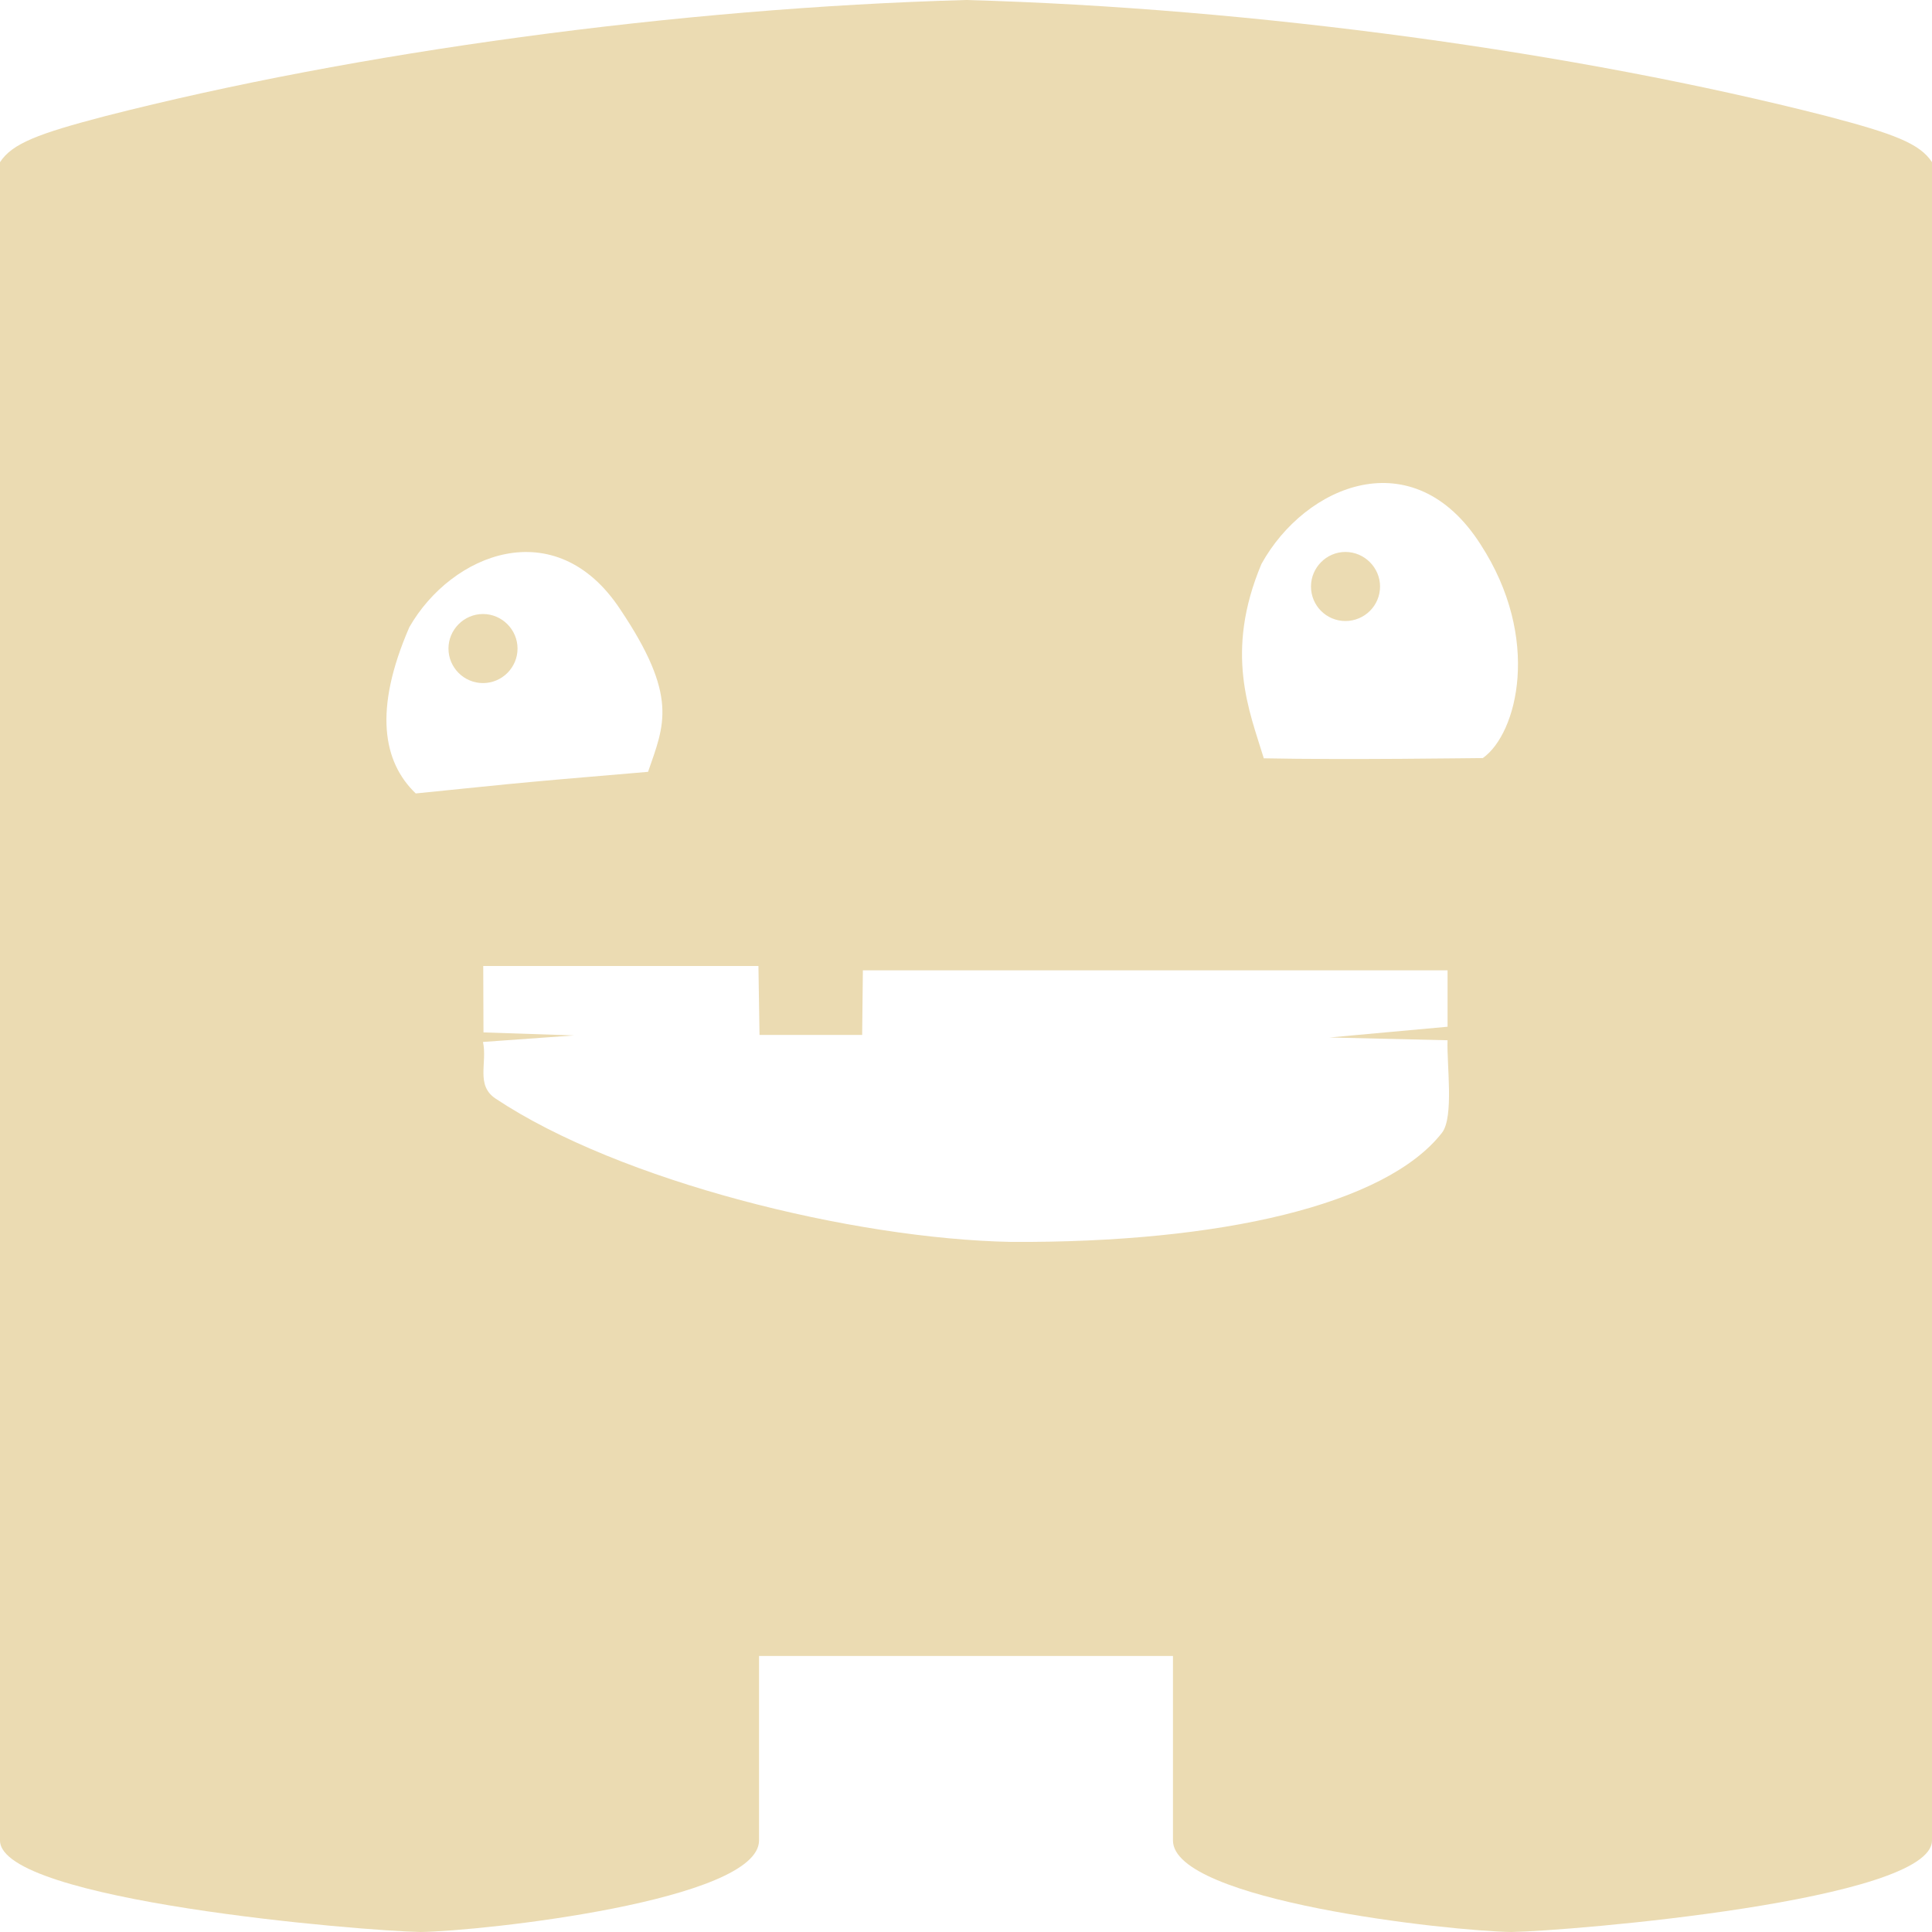
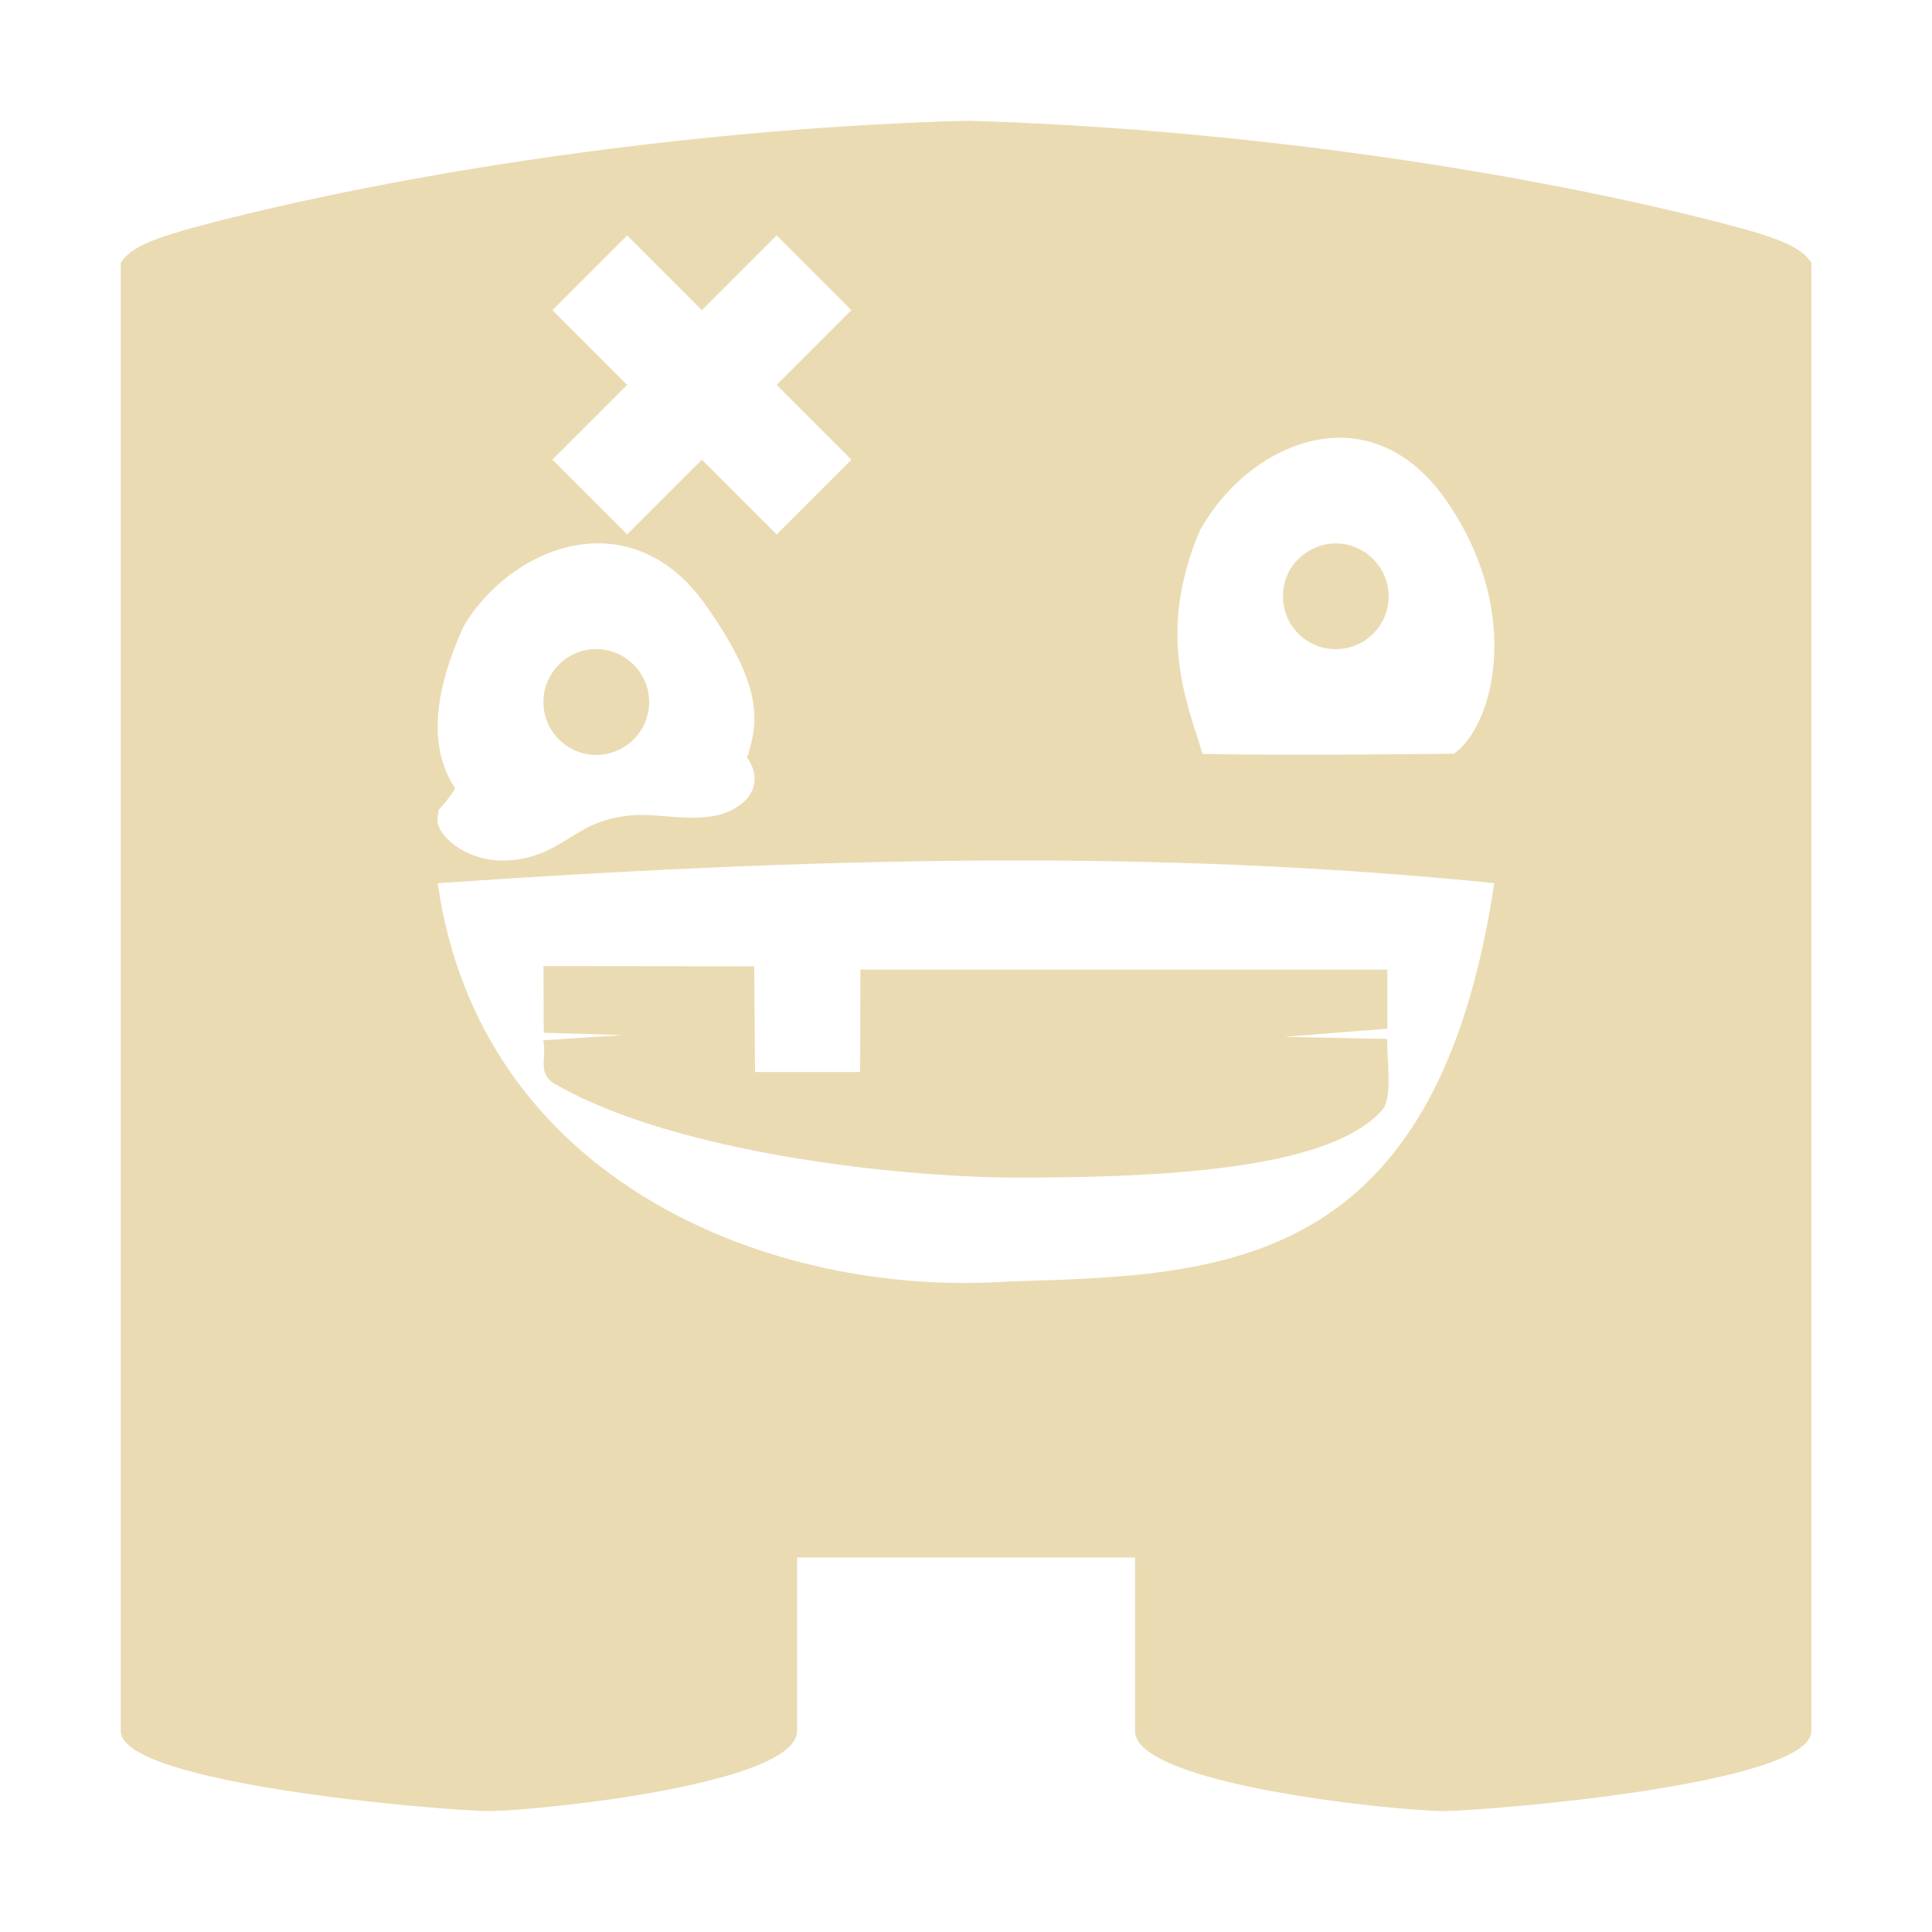
- <svg xmlns="http://www.w3.org/2000/svg" style="isolation:isolate" width="16" height="16" viewBox="0 0 16 16">
+ <svg xmlns="http://www.w3.org/2000/svg" width="16" height="16" version="1.1">
  <defs>
-     <style id="current-color-scheme" type="text/css">
-    .ColorScheme-Text { color:#ebdbb2; } .ColorScheme-Highlight { color:#458588; }
-   </style>
-     <linearGradient id="arrongin" x1="0%" x2="0%" y1="0%" y2="100%">
-       <stop offset="0%" style="stop-color:#d79921; stop-opacity:1" />
-       <stop offset="100%" style="stop-color:#b57614; stop-opacity:1" />
-     </linearGradient>
-     <linearGradient id="aurora" x1="0%" x2="0%" y1="0%" y2="100%">
-       <stop offset="0%" style="stop-color:#83a598; stop-opacity:1" />
-       <stop offset="100%" style="stop-color:#b16286; stop-opacity:1" />
-     </linearGradient>
-     <linearGradient id="fitdance" x1="0%" x2="0%" y1="0%" y2="100%">
-       <stop offset="0%" style="stop-color:#8ec07c; stop-opacity:1" />
-       <stop offset="100%" style="stop-color:#458588; stop-opacity:1" />
-     </linearGradient>
-     <linearGradient id="oomox" x1="0%" x2="0%" y1="0%" y2="100%">
-       <stop offset="0%" style="stop-color:#458588; stop-opacity:1" />
-       <stop offset="100%" style="stop-color:#928374; stop-opacity:1" />
-     </linearGradient>
-     <linearGradient id="rainblue" x1="0%" x2="0%" y1="0%" y2="100%">
-       <stop offset="0%" style="stop-color:#b8bb26; stop-opacity:1" />
-       <stop offset="100%" style="stop-color:#076678; stop-opacity:1" />
-     </linearGradient>
-     <linearGradient id="sunrise" x1="0%" x2="0%" y1="0%" y2="100%">
-       <stop offset="0%" style="stop-color: #fe8019; stop-opacity:1" />
-       <stop offset="100%" style="stop-color: #fabd2f; stop-opacity:1" />
-     </linearGradient>
-     <linearGradient id="telinkrin" x1="0%" x2="0%" y1="0%" y2="100%">
-       <stop offset="0%" style="stop-color: #83a598; stop-opacity:1" />
-       <stop offset="100%" style="stop-color: #83a598; stop-opacity:1" />
-     </linearGradient>
-     <linearGradient id="60spsycho" x1="0%" x2="0%" y1="0%" y2="100%">
-       <stop offset="0%" style="stop-color: #fb4934; stop-opacity:1" />
-       <stop offset="25%" style="stop-color: #fabd2f; stop-opacity:1" />
-       <stop offset="50%" style="stop-color: #fe8019; stop-opacity:1" />
-       <stop offset="100%" style="stop-color: #689d6a; stop-opacity:1" />
-     </linearGradient>
-     <linearGradient id="90ssummer" x1="0%" x2="0%" y1="0%" y2="100%">
-       <stop offset="0%" style="stop-color: #b16286; stop-opacity:1" />
-       <stop offset="20%" style="stop-color: #8ec07c; stop-opacity:1" />
-       <stop offset="50%" style="stop-color: #fabd2f; stop-opacity:1" />
-       <stop offset="100%" style="stop-color: #458588; stop-opacity:1" />
-     </linearGradient>
-     <linearGradient id="cyberneon" x1="0%" x2="0%" y1="0%" y2="100%">
-       <stop offset="0" style="stop-color:#83a598; stop-opacity:1" />
-       <stop offset="1" style="stop-color:#b16286; stop-opacity:1" />
-     </linearGradient>
+     <style type="text/css" id="current-color-scheme">.ColorScheme-Text { color:#ebdbb2; } .ColorScheme-Highlight { color:#458588; }</style>
  </defs>
-   <path style="fill:currentColor" class="ColorScheme-Text" fill-rule="evenodd" d="M 4 8.629 C 4.037 8.804 3.938 8.987 4.104 9.098 C 5.133 9.783 7.064 10.26 8.375 10.285 C 10.109 10.294 11.476 9.978 11.942 9.381 C 12.043 9.25 11.98 8.81 11.988 8.615 L 11.011 8.592 L 11.988 8.503 L 11.988 8.036 L 7.146 8.036 L 7.14 8.571 L 6.29 8.571 L 6.281 8 L 4.002 8 L 4.004 8.55 L 4.754 8.575 L 4 8.629 L 4 8.629 L 4 8.629 L 4 8.629 L 4 8.629 L 4 8.629 L 4 8.629 Z M 10.465 6.28 C 11.167 6.294 12.19 6.278 12.28 6.278 C 12.566 6.076 12.767 5.286 12.261 4.508 C 11.706 3.639 10.81 4.014 10.447 4.67 C 10.137 5.406 10.349 5.894 10.465 6.276 L 10.465 6.28 L 10.465 6.28 L 10.465 6.28 Z M 4.286 5.371 C 4.286 5.528 4.158 5.657 4 5.657 C 3.842 5.657 3.714 5.528 3.714 5.371 C 3.714 5.215 3.842 5.085 4 5.085 C 4.158 5.085 4.286 5.215 4.286 5.371 L 4.286 5.371 Z M 3.443 6.571 C 4.137 6.502 4.134 6.495 5.367 6.392 C 5.501 6.003 5.622 5.769 5.135 5.044 C 4.6 4.236 3.739 4.584 3.39 5.194 C 3.092 5.88 3.172 6.311 3.443 6.571 L 3.443 6.571 L 3.443 6.571 L 3.443 6.571 L 3.443 6.571 Z M 8 0 C 5.61 0.066 2.937 0.433 0.874 0.961 C 0.311 1.108 0.101 1.189 0 1.343 L 0 15.242 C 0 15.741 3 15.992 3.484 16 C 4 15.992 6.286 15.741 6.286 15.242 L 6.286 13.714 L 8 13.714 L 9.714 13.714 L 9.714 15.242 C 9.714 15.741 12 15.992 12.516 16 C 13 15.992 16 15.741 16 15.242 L 16 1.343 C 15.899 1.189 15.688 1.108 15.126 0.961 C 13.063 0.433 10.39 0.066 8 0 L 8 0 L 8 0 L 8 0 L 8 0 L 8 0 L 8 0 Z M 11.429 4.857 C 11.429 5.016 11.3 5.143 11.142 5.143 C 10.985 5.143 10.857 5.016 10.857 4.857 C 10.857 4.701 10.985 4.571 11.142 4.571 C 11.3 4.571 11.429 4.701 11.429 4.857 Z" />
+   <path class="ColorScheme-Text" fill="currentColor" d="m8 1c-2.091 0.057-4.429 0.379-6.234 0.841-0.492 0.128-0.677 0.2-0.766 0.335v12.16c0 0.437 2.625 0.656 3.049 0.663 0.451-0.007 2.552-0.226 2.552-0.663v-1.437h2.799v1.437c0 0.437 2.1 0.656 2.552 0.663 0.424-0.007 3.049-0.226 3.049-0.663v-12.16c-0.088-0.135-0.273-0.207-0.766-0.335-1.805-0.462-4.143-0.783-6.234-0.841zm-2.806 0.95 0.619 0.619 0.619-0.619 0.619 0.619-0.619 0.619 0.619 0.619-0.619 0.619-0.619-0.619-0.619 0.619-0.619-0.619 0.619-0.619-0.619-0.619zm5.922 1.675c0.321 0.008 0.645 0.177 0.904 0.583 0.581 0.893 0.349 1.801 0.021 2.034-0.102 0-1.277 0.017-2.083 0.002v-0.005c-0.134-0.439-0.379-0.998-0.022-1.844 0.247-0.447 0.712-0.781 1.181-0.769zm-6.139 0.875c0.309 0.007 0.622 0.159 0.872 0.518 0.458 0.651 0.442 0.94 0.338 1.258 0.01 0.013 0.02 0.027 0.027 0.041 0.024 0.048 0.04 0.099 0.034 0.152-0.003 0.045-0.018 0.084-0.046 0.125-0.024 0.034-0.059 0.064-0.097 0.089-0.078 0.051-0.171 0.076-0.267 0.084-0.195 0.019-0.387-0.025-0.578-0.017-0.134 0.008-0.258 0.038-0.374 0.092-0.119 0.059-0.224 0.139-0.344 0.197-0.137 0.067-0.295 0.099-0.45 0.084-0.152-0.015-0.303-0.083-0.4-0.19-0.026-0.031-0.051-0.062-0.062-0.101-0.01-0.031-0.01-0.065 0-0.096v-0.026c0.052-0.056 0.1-0.116 0.14-0.181-0.195-0.291-0.215-0.72 0.072-1.347 0.238-0.396 0.682-0.692 1.133-0.682zm5.648 0.438c0 0.244 0.196 0.438 0.436 0.438 0.243 0 0.439-0.194 0.439-0.438 0-0.24-0.197-0.438-0.439-0.438-0.207 0-0.436 0.167-0.436 0.438zm-5.71 0.438c-0.231 0.012-0.415 0.205-0.415 0.438 0 0.24 0.196 0.438 0.438 0.438 0.242 0 0.438-0.198 0.438-0.438 0-0.24-0.196-0.438-0.438-0.438-0.008 0-0.015-3.815e-4 -0.022 0zm3.623 1.75c1.276 0.003 2.554 0.058 3.837 0.188-0.483 3.213-2.251 3.247-4.011 3.298-1.98 0.14-4.389-0.83-4.739-3.298 1.635-0.111 3.272-0.192 4.913-0.188zm-4.037 0.875 0.002 0.552 0.656 0.019-0.66 0.043c0.032 0.134-0.053 0.274 0.092 0.359 0.9 0.525 2.589 0.758 3.736 0.778 1.518 0.007 2.713-0.103 3.121-0.56 0.089-0.1 0.034-0.439 0.041-0.588l-0.855-0.017 0.855-0.068v-0.489h-4.363l-0.003 0.848h-0.87l-0.007-0.875z" />
</svg>
